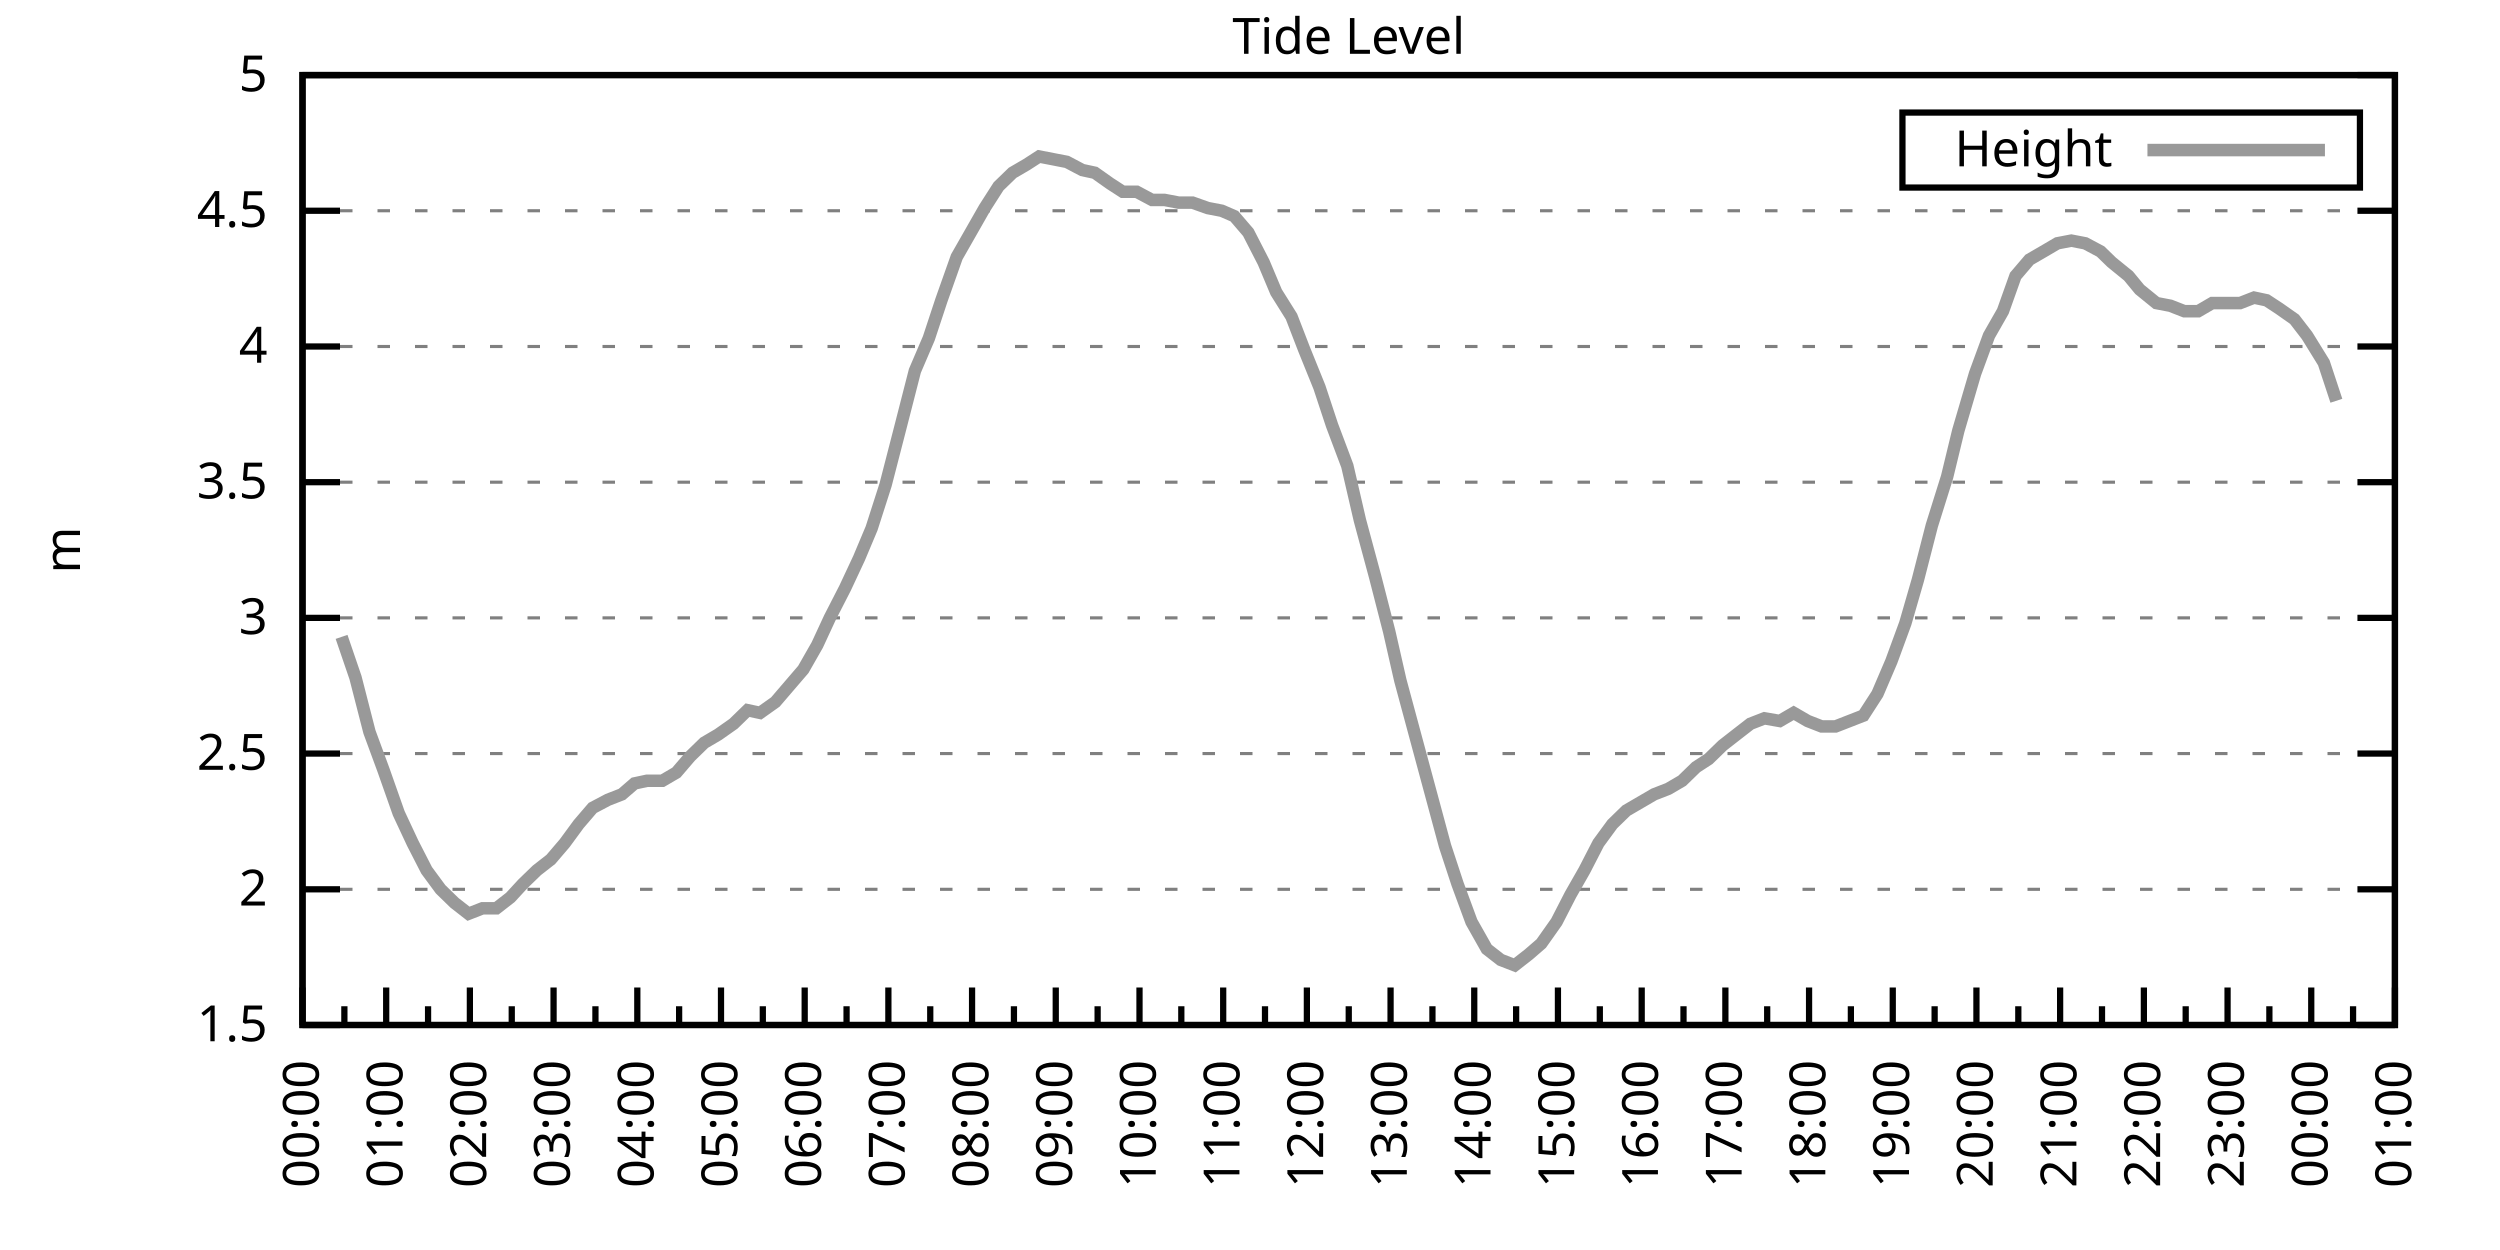
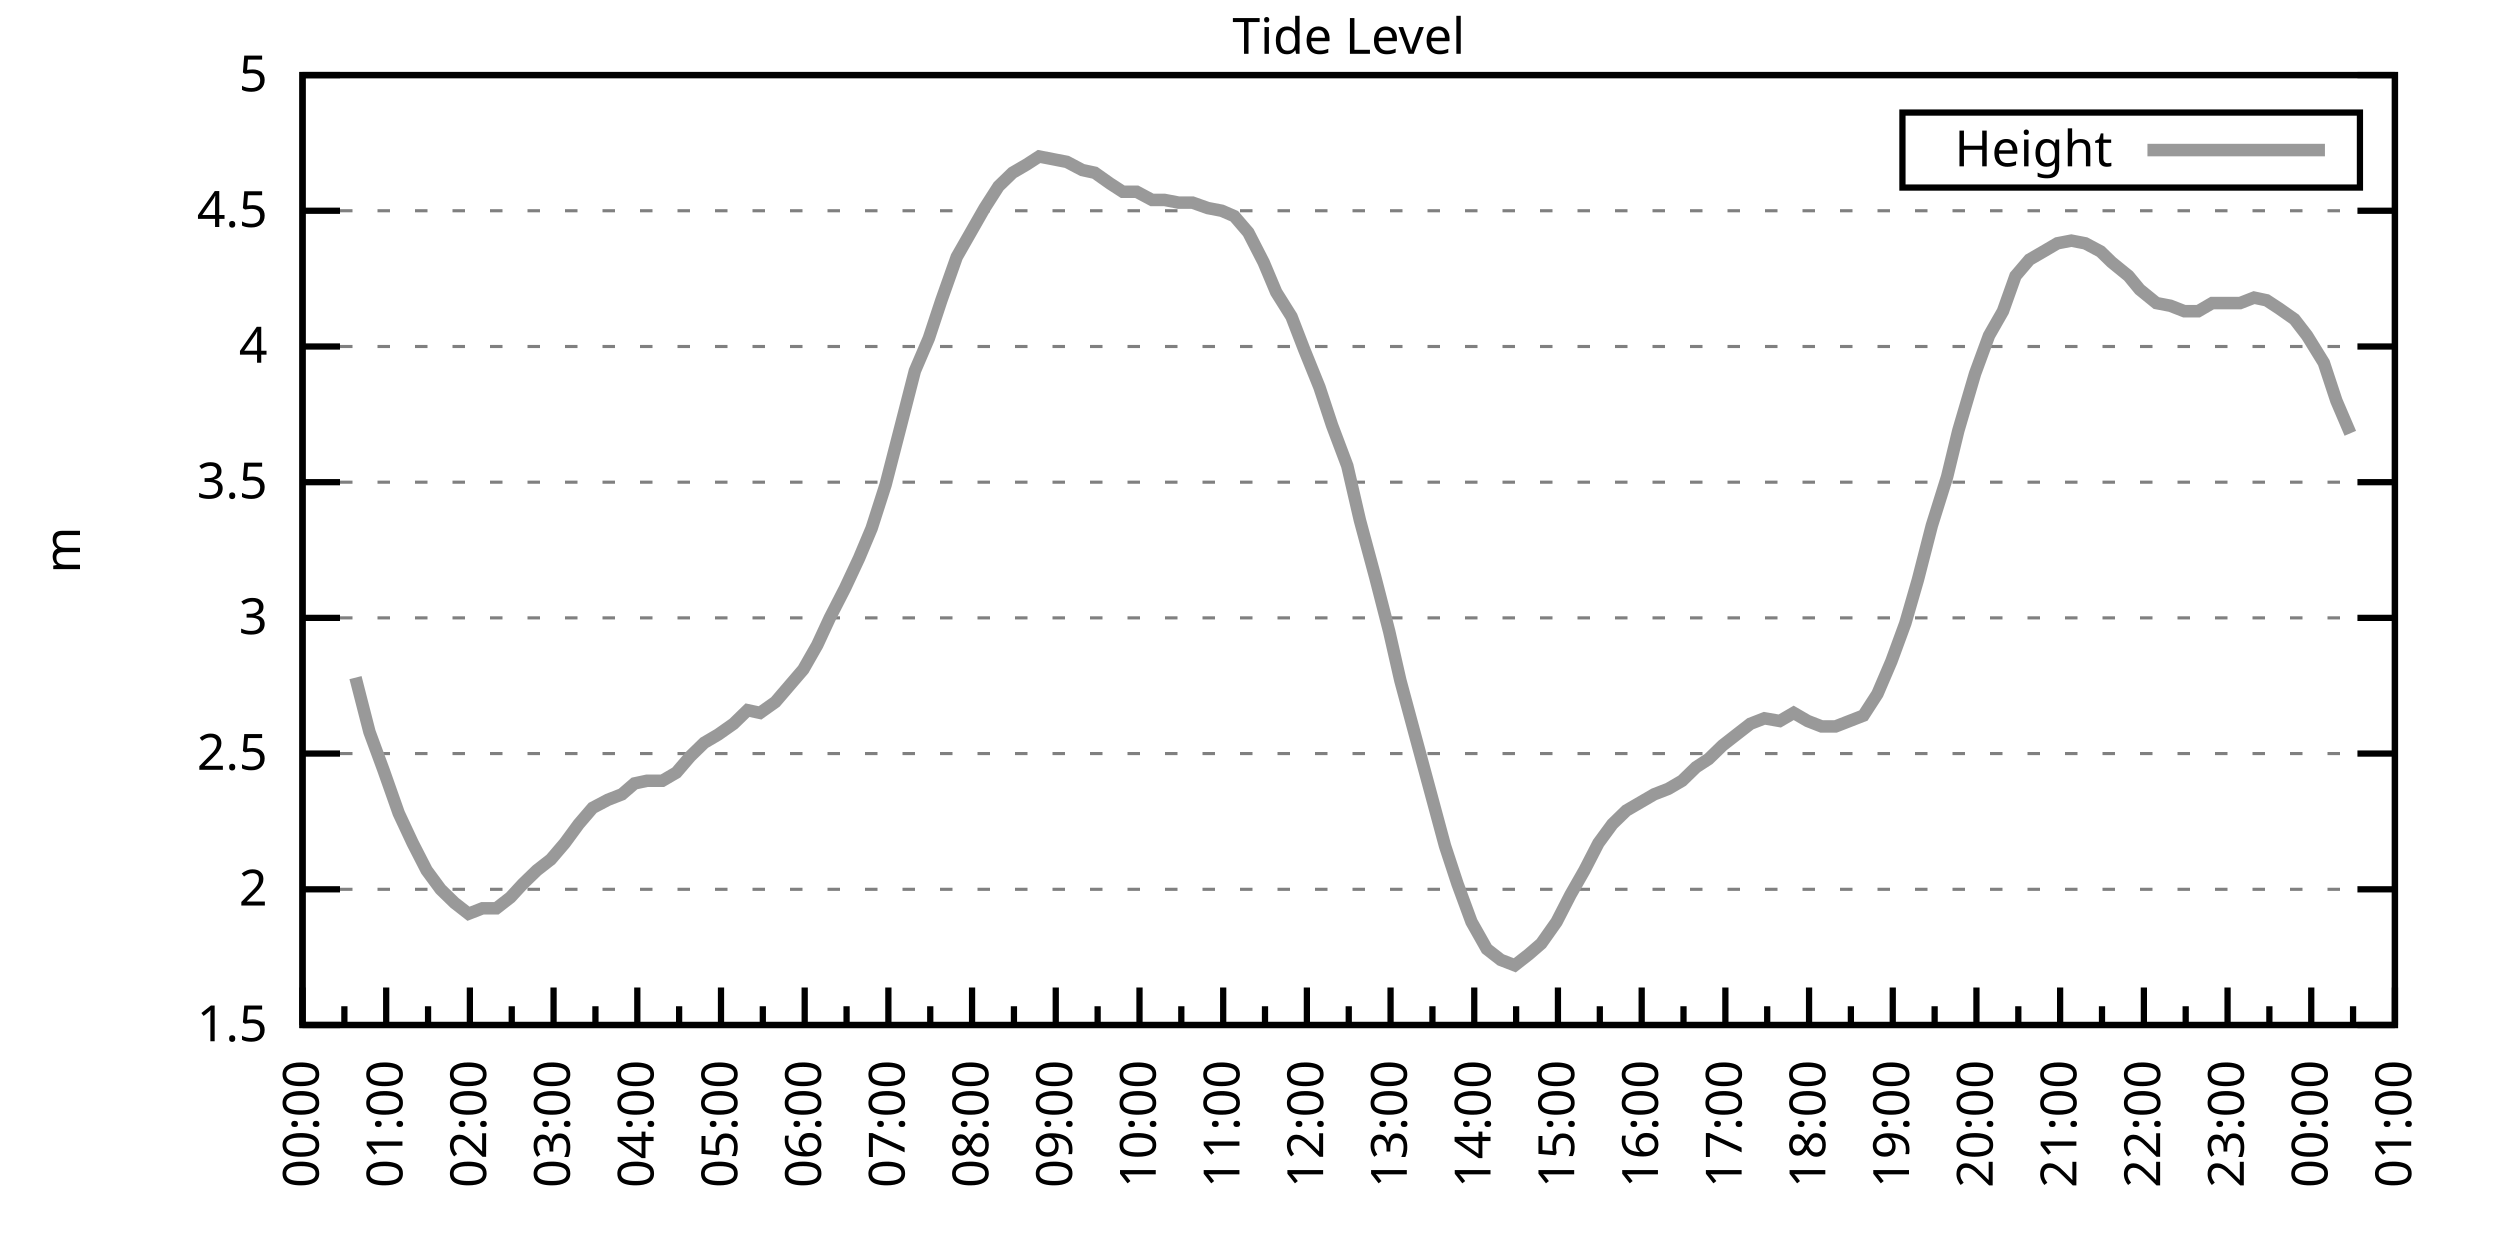
<svg xmlns="http://www.w3.org/2000/svg" xmlns:xlink="http://www.w3.org/1999/xlink" width="400" height="200" viewBox="0 0 400 200">
  <g id="gnuplot_canvas">
    <rect x="0" y="0" width="400" height="200" fill="none" />
    <defs>
      <circle id="gpDot" r="0.5" stroke-width="0.5" stroke="currentColor" />
      <path id="gpPt0" stroke-width="0.333" stroke="currentColor" d="M-1,0 h2 M0,-1 v2" />
      <path id="gpPt1" stroke-width="0.333" stroke="currentColor" d="M-1,-1 L1,1 M1,-1 L-1,1" />
      <path id="gpPt2" stroke-width="0.333" stroke="currentColor" d="M-1,0 L1,0 M0,-1 L0,1 M-1,-1 L1,1 M-1,1 L1,-1" />
      <rect id="gpPt3" stroke-width="0.333" stroke="currentColor" x="-1" y="-1" width="2" height="2" />
      <rect id="gpPt4" stroke-width="0.333" stroke="currentColor" fill="currentColor" x="-1" y="-1" width="2" height="2" />
      <circle id="gpPt5" stroke-width="0.333" stroke="currentColor" cx="0" cy="0" r="1" />
      <use xlink:href="#gpPt5" id="gpPt6" fill="currentColor" stroke="none" />
      <path id="gpPt7" stroke-width="0.333" stroke="currentColor" d="M0,-1.33 L-1.33,0.67 L1.33,0.67 z" />
      <use xlink:href="#gpPt7" id="gpPt8" fill="currentColor" stroke="none" />
      <use xlink:href="#gpPt7" id="gpPt9" stroke="currentColor" transform="rotate(180)" />
      <use xlink:href="#gpPt9" id="gpPt10" fill="currentColor" stroke="none" />
      <use xlink:href="#gpPt3" id="gpPt11" stroke="currentColor" transform="rotate(45)" />
      <use xlink:href="#gpPt11" id="gpPt12" fill="currentColor" stroke="none" />
      <path id="gpPt13" stroke-width="0.333" stroke="currentColor" d="M0,1.330 L1.265,0.411 L0.782,-1.067 L-0.782,-1.076 L-1.265,0.411 z" />
      <use xlink:href="#gpPt13" id="gpPt14" fill="currentColor" stroke="none" />
      <filter id="textbox" filterUnits="objectBoundingBox" x="0" y="0" height="1" width="1">
        <feFlood flood-color="white" flood-opacity="1" result="bgnd" />
        <feComposite in="SourceGraphic" in2="bgnd" operator="atop" />
      </filter>
      <filter id="greybox" filterUnits="objectBoundingBox" x="0" y="0" height="1" width="1">
        <feFlood flood-color="lightgrey" flood-opacity="1" result="grey" />
        <feComposite in="SourceGraphic" in2="grey" operator="atop" />
      </filter>
    </defs>
    <g fill="none" color="white" stroke="currentColor" stroke-width="1.00" stroke-linecap="butt" stroke-linejoin="miter">
</g>
    <g fill="none" color="black" stroke="currentColor" stroke-width="1.00" stroke-linecap="butt" stroke-linejoin="miter">
      <g stroke="none" shape-rendering="crispEdges">
        <polygon fill="rgb(255, 255, 255)" points="48.40,164.00 383.18,164.00 383.18,12.02 48.40,12.02 " />
      </g>
    </g>
    <g fill="none" color="black" stroke="currentColor" stroke-width="1.00" stroke-linecap="butt" stroke-linejoin="miter">
</g>
    <g fill="none" color="black" stroke="black" stroke-width="0.50" stroke-linecap="butt" stroke-linejoin="miter">
</g>
    <g fill="none" color="gray" stroke="currentColor" stroke-width="0.50" stroke-linecap="butt" stroke-linejoin="miter">
      <path stroke="gray" stroke-dasharray="2,4" class="gridline" d="M48.40,164.00 L383.19,164.00  " />
    </g>
    <g fill="none" color="gray" stroke="gray" stroke-width="1.00" stroke-linecap="butt" stroke-linejoin="miter">
</g>
    <g fill="none" color="black" stroke="currentColor" stroke-width="1.00" stroke-linecap="butt" stroke-linejoin="miter">
      <path stroke="black" d="M48.40,164.00 L54.40,164.00 M383.19,164.00 L377.19,164.00  " />
      <g transform="translate(42.80,166.60)" stroke="none" fill="black" font-family="Sans" font-size="8.00" text-anchor="end">
        <text>
          <tspan font-family="Sans"> 1.5</tspan>
        </text>
      </g>
    </g>
    <g fill="none" color="black" stroke="currentColor" stroke-width="1.00" stroke-linecap="butt" stroke-linejoin="miter">
</g>
    <g fill="none" color="black" stroke="black" stroke-width="0.50" stroke-linecap="butt" stroke-linejoin="miter">
</g>
    <g fill="none" color="gray" stroke="currentColor" stroke-width="0.50" stroke-linecap="butt" stroke-linejoin="miter">
      <path stroke="gray" stroke-dasharray="2,4" class="gridline" d="M48.40,142.29 L383.19,142.29  " />
    </g>
    <g fill="none" color="gray" stroke="gray" stroke-width="1.00" stroke-linecap="butt" stroke-linejoin="miter">
</g>
    <g fill="none" color="black" stroke="currentColor" stroke-width="1.00" stroke-linecap="butt" stroke-linejoin="miter">
      <path stroke="black" d="M48.40,142.29 L54.40,142.29 M383.19,142.29 L377.19,142.29  " />
      <g transform="translate(42.80,144.89)" stroke="none" fill="black" font-family="Sans" font-size="8.00" text-anchor="end">
        <text>
          <tspan font-family="Sans"> 2</tspan>
        </text>
      </g>
    </g>
    <g fill="none" color="black" stroke="currentColor" stroke-width="1.00" stroke-linecap="butt" stroke-linejoin="miter">
</g>
    <g fill="none" color="black" stroke="black" stroke-width="0.50" stroke-linecap="butt" stroke-linejoin="miter">
</g>
    <g fill="none" color="gray" stroke="currentColor" stroke-width="0.50" stroke-linecap="butt" stroke-linejoin="miter">
      <path stroke="gray" stroke-dasharray="2,4" class="gridline" d="M48.40,120.57 L383.19,120.57  " />
    </g>
    <g fill="none" color="gray" stroke="gray" stroke-width="1.00" stroke-linecap="butt" stroke-linejoin="miter">
</g>
    <g fill="none" color="black" stroke="currentColor" stroke-width="1.00" stroke-linecap="butt" stroke-linejoin="miter">
      <path stroke="black" d="M48.40,120.57 L54.40,120.57 M383.19,120.57 L377.19,120.57  " />
      <g transform="translate(42.80,123.17)" stroke="none" fill="black" font-family="Sans" font-size="8.00" text-anchor="end">
        <text>
          <tspan font-family="Sans"> 2.5</tspan>
        </text>
      </g>
    </g>
    <g fill="none" color="black" stroke="currentColor" stroke-width="1.00" stroke-linecap="butt" stroke-linejoin="miter">
</g>
    <g fill="none" color="black" stroke="black" stroke-width="0.50" stroke-linecap="butt" stroke-linejoin="miter">
</g>
    <g fill="none" color="gray" stroke="currentColor" stroke-width="0.50" stroke-linecap="butt" stroke-linejoin="miter">
      <path stroke="gray" stroke-dasharray="2,4" class="gridline" d="M48.40,98.86 L383.19,98.86  " />
    </g>
    <g fill="none" color="gray" stroke="gray" stroke-width="1.00" stroke-linecap="butt" stroke-linejoin="miter">
</g>
    <g fill="none" color="black" stroke="currentColor" stroke-width="1.00" stroke-linecap="butt" stroke-linejoin="miter">
      <path stroke="black" d="M48.40,98.86 L54.40,98.86 M383.19,98.86 L377.19,98.86  " />
      <g transform="translate(42.80,101.46)" stroke="none" fill="black" font-family="Sans" font-size="8.00" text-anchor="end">
        <text>
          <tspan font-family="Sans"> 3</tspan>
        </text>
      </g>
    </g>
    <g fill="none" color="black" stroke="currentColor" stroke-width="1.00" stroke-linecap="butt" stroke-linejoin="miter">
</g>
    <g fill="none" color="black" stroke="black" stroke-width="0.50" stroke-linecap="butt" stroke-linejoin="miter">
</g>
    <g fill="none" color="gray" stroke="currentColor" stroke-width="0.50" stroke-linecap="butt" stroke-linejoin="miter">
      <path stroke="gray" stroke-dasharray="2,4" class="gridline" d="M48.40,77.15 L383.19,77.15  " />
    </g>
    <g fill="none" color="gray" stroke="gray" stroke-width="1.00" stroke-linecap="butt" stroke-linejoin="miter">
</g>
    <g fill="none" color="black" stroke="currentColor" stroke-width="1.00" stroke-linecap="butt" stroke-linejoin="miter">
      <path stroke="black" d="M48.40,77.15 L54.40,77.15 M383.19,77.15 L377.19,77.15  " />
      <g transform="translate(42.80,79.75)" stroke="none" fill="black" font-family="Sans" font-size="8.00" text-anchor="end">
        <text>
          <tspan font-family="Sans"> 3.5</tspan>
        </text>
      </g>
    </g>
    <g fill="none" color="black" stroke="currentColor" stroke-width="1.00" stroke-linecap="butt" stroke-linejoin="miter">
</g>
    <g fill="none" color="black" stroke="black" stroke-width="0.50" stroke-linecap="butt" stroke-linejoin="miter">
</g>
    <g fill="none" color="gray" stroke="currentColor" stroke-width="0.50" stroke-linecap="butt" stroke-linejoin="miter">
      <path stroke="gray" stroke-dasharray="2,4" class="gridline" d="M48.40,55.44 L383.19,55.44  " />
    </g>
    <g fill="none" color="gray" stroke="gray" stroke-width="1.00" stroke-linecap="butt" stroke-linejoin="miter">
</g>
    <g fill="none" color="black" stroke="currentColor" stroke-width="1.00" stroke-linecap="butt" stroke-linejoin="miter">
      <path stroke="black" d="M48.40,55.44 L54.40,55.44 M383.19,55.44 L377.19,55.44  " />
      <g transform="translate(42.80,58.04)" stroke="none" fill="black" font-family="Sans" font-size="8.00" text-anchor="end">
        <text>
          <tspan font-family="Sans"> 4</tspan>
        </text>
      </g>
    </g>
    <g fill="none" color="black" stroke="currentColor" stroke-width="1.00" stroke-linecap="butt" stroke-linejoin="miter">
</g>
    <g fill="none" color="black" stroke="black" stroke-width="0.50" stroke-linecap="butt" stroke-linejoin="miter">
</g>
    <g fill="none" color="gray" stroke="currentColor" stroke-width="0.50" stroke-linecap="butt" stroke-linejoin="miter">
      <path stroke="gray" stroke-dasharray="2,4" class="gridline" d="M48.40,33.72 L383.19,33.72  " />
    </g>
    <g fill="none" color="gray" stroke="gray" stroke-width="1.00" stroke-linecap="butt" stroke-linejoin="miter">
</g>
    <g fill="none" color="black" stroke="currentColor" stroke-width="1.00" stroke-linecap="butt" stroke-linejoin="miter">
      <path stroke="black" d="M48.40,33.72 L54.40,33.72 M383.19,33.72 L377.19,33.72  " />
      <g transform="translate(42.80,36.32)" stroke="none" fill="black" font-family="Sans" font-size="8.00" text-anchor="end">
        <text>
          <tspan font-family="Sans"> 4.5</tspan>
        </text>
      </g>
    </g>
    <g fill="none" color="black" stroke="currentColor" stroke-width="1.00" stroke-linecap="butt" stroke-linejoin="miter">
</g>
    <g fill="none" color="black" stroke="black" stroke-width="0.50" stroke-linecap="butt" stroke-linejoin="miter">
</g>
    <g fill="none" color="gray" stroke="currentColor" stroke-width="0.50" stroke-linecap="butt" stroke-linejoin="miter">
      <path stroke="gray" stroke-dasharray="2,4" class="gridline" d="M48.40,12.01 L383.19,12.01  " />
    </g>
    <g fill="none" color="gray" stroke="gray" stroke-width="1.00" stroke-linecap="butt" stroke-linejoin="miter">
</g>
    <g fill="none" color="black" stroke="currentColor" stroke-width="1.00" stroke-linecap="butt" stroke-linejoin="miter">
      <path stroke="black" d="M48.40,12.01 L54.40,12.01 M383.19,12.01 L377.19,12.01  " />
      <g transform="translate(42.80,14.61)" stroke="none" fill="black" font-family="Sans" font-size="8.00" text-anchor="end">
        <text>
          <tspan font-family="Sans"> 5</tspan>
        </text>
      </g>
    </g>
    <g fill="none" color="black" stroke="currentColor" stroke-width="1.00" stroke-linecap="butt" stroke-linejoin="miter">
      <path stroke="black" d="M48.40,164.00 L48.40,158.00  " />
      <g transform="translate(51.00,169.60) rotate(270)" stroke="none" fill="black" font-family="Sans" font-size="8.00" text-anchor="end">
        <text>
          <tspan font-family="Sans">00:00</tspan>
        </text>
      </g>
    </g>
    <g fill="none" color="black" stroke="currentColor" stroke-width="1.00" stroke-linecap="butt" stroke-linejoin="miter">
      <path stroke="black" d="M55.10,164.00 L55.10,161.00 M61.79,164.00 L61.79,158.00  " />
      <g transform="translate(64.39,169.60) rotate(270)" stroke="none" fill="black" font-family="Sans" font-size="8.00" text-anchor="end">
        <text>
          <tspan font-family="Sans">01:00</tspan>
        </text>
      </g>
    </g>
    <g fill="none" color="black" stroke="currentColor" stroke-width="1.00" stroke-linecap="butt" stroke-linejoin="miter">
      <path stroke="black" d="M68.49,164.00 L68.49,161.00 M75.18,164.00 L75.18,158.00  " />
      <g transform="translate(77.78,169.60) rotate(270)" stroke="none" fill="black" font-family="Sans" font-size="8.00" text-anchor="end">
        <text>
          <tspan font-family="Sans">02:00</tspan>
        </text>
      </g>
    </g>
    <g fill="none" color="black" stroke="currentColor" stroke-width="1.00" stroke-linecap="butt" stroke-linejoin="miter">
      <path stroke="black" d="M81.88,164.00 L81.88,161.00 M88.57,164.00 L88.57,158.00  " />
      <g transform="translate(91.17,169.60) rotate(270)" stroke="none" fill="black" font-family="Sans" font-size="8.00" text-anchor="end">
        <text>
          <tspan font-family="Sans">03:00</tspan>
        </text>
      </g>
    </g>
    <g fill="none" color="black" stroke="currentColor" stroke-width="1.00" stroke-linecap="butt" stroke-linejoin="miter">
      <path stroke="black" d="M95.27,164.00 L95.27,161.00 M101.97,164.00 L101.97,158.00  " />
      <g transform="translate(104.57,169.60) rotate(270)" stroke="none" fill="black" font-family="Sans" font-size="8.00" text-anchor="end">
        <text>
          <tspan font-family="Sans">04:00</tspan>
        </text>
      </g>
    </g>
    <g fill="none" color="black" stroke="currentColor" stroke-width="1.00" stroke-linecap="butt" stroke-linejoin="miter">
      <path stroke="black" d="M108.66,164.00 L108.66,161.00 M115.36,164.00 L115.36,158.00  " />
      <g transform="translate(117.96,169.60) rotate(270)" stroke="none" fill="black" font-family="Sans" font-size="8.00" text-anchor="end">
        <text>
          <tspan font-family="Sans">05:00</tspan>
        </text>
      </g>
    </g>
    <g fill="none" color="black" stroke="currentColor" stroke-width="1.00" stroke-linecap="butt" stroke-linejoin="miter">
      <path stroke="black" d="M122.05,164.00 L122.05,161.00 M128.75,164.00 L128.75,158.00  " />
      <g transform="translate(131.35,169.60) rotate(270)" stroke="none" fill="black" font-family="Sans" font-size="8.00" text-anchor="end">
        <text>
          <tspan font-family="Sans">06:00</tspan>
        </text>
      </g>
    </g>
    <g fill="none" color="black" stroke="currentColor" stroke-width="1.00" stroke-linecap="butt" stroke-linejoin="miter">
      <path stroke="black" d="M135.45,164.00 L135.45,161.00 M142.14,164.00 L142.14,158.00  " />
      <g transform="translate(144.74,169.60) rotate(270)" stroke="none" fill="black" font-family="Sans" font-size="8.00" text-anchor="end">
        <text>
          <tspan font-family="Sans">07:00</tspan>
        </text>
      </g>
    </g>
    <g fill="none" color="black" stroke="currentColor" stroke-width="1.00" stroke-linecap="butt" stroke-linejoin="miter">
      <path stroke="black" d="M148.84,164.00 L148.84,161.00 M155.53,164.00 L155.53,158.00  " />
      <g transform="translate(158.13,169.60) rotate(270)" stroke="none" fill="black" font-family="Sans" font-size="8.00" text-anchor="end">
        <text>
          <tspan font-family="Sans">08:00</tspan>
        </text>
      </g>
    </g>
    <g fill="none" color="black" stroke="currentColor" stroke-width="1.00" stroke-linecap="butt" stroke-linejoin="miter">
      <path stroke="black" d="M162.23,164.00 L162.23,161.00 M168.92,164.00 L168.92,158.00  " />
      <g transform="translate(171.52,169.60) rotate(270)" stroke="none" fill="black" font-family="Sans" font-size="8.00" text-anchor="end">
        <text>
          <tspan font-family="Sans">09:00</tspan>
        </text>
      </g>
    </g>
    <g fill="none" color="black" stroke="currentColor" stroke-width="1.00" stroke-linecap="butt" stroke-linejoin="miter">
      <path stroke="black" d="M175.62,164.00 L175.62,161.00 M182.32,164.00 L182.32,158.00  " />
      <g transform="translate(184.92,169.60) rotate(270)" stroke="none" fill="black" font-family="Sans" font-size="8.00" text-anchor="end">
        <text>
          <tspan font-family="Sans">10:00</tspan>
        </text>
      </g>
    </g>
    <g fill="none" color="black" stroke="currentColor" stroke-width="1.00" stroke-linecap="butt" stroke-linejoin="miter">
      <path stroke="black" d="M189.01,164.00 L189.01,161.00 M195.71,164.00 L195.71,158.00  " />
      <g transform="translate(198.31,169.60) rotate(270)" stroke="none" fill="black" font-family="Sans" font-size="8.00" text-anchor="end">
        <text>
          <tspan font-family="Sans">11:00</tspan>
        </text>
      </g>
    </g>
    <g fill="none" color="black" stroke="currentColor" stroke-width="1.00" stroke-linecap="butt" stroke-linejoin="miter">
      <path stroke="black" d="M202.40,164.00 L202.40,161.00 M209.10,164.00 L209.10,158.00  " />
      <g transform="translate(211.70,169.60) rotate(270)" stroke="none" fill="black" font-family="Sans" font-size="8.00" text-anchor="end">
        <text>
          <tspan font-family="Sans">12:00</tspan>
        </text>
      </g>
    </g>
    <g fill="none" color="black" stroke="currentColor" stroke-width="1.00" stroke-linecap="butt" stroke-linejoin="miter">
      <path stroke="black" d="M215.80,164.00 L215.80,161.00 M222.49,164.00 L222.49,158.00  " />
      <g transform="translate(225.09,169.60) rotate(270)" stroke="none" fill="black" font-family="Sans" font-size="8.00" text-anchor="end">
        <text>
          <tspan font-family="Sans">13:00</tspan>
        </text>
      </g>
    </g>
    <g fill="none" color="black" stroke="currentColor" stroke-width="1.00" stroke-linecap="butt" stroke-linejoin="miter">
      <path stroke="black" d="M229.19,164.00 L229.19,161.00 M235.88,164.00 L235.88,158.00  " />
      <g transform="translate(238.48,169.60) rotate(270)" stroke="none" fill="black" font-family="Sans" font-size="8.00" text-anchor="end">
        <text>
          <tspan font-family="Sans">14:00</tspan>
        </text>
      </g>
    </g>
    <g fill="none" color="black" stroke="currentColor" stroke-width="1.00" stroke-linecap="butt" stroke-linejoin="miter">
      <path stroke="black" d="M242.58,164.00 L242.58,161.00 M249.27,164.00 L249.27,158.00  " />
      <g transform="translate(251.87,169.60) rotate(270)" stroke="none" fill="black" font-family="Sans" font-size="8.00" text-anchor="end">
        <text>
          <tspan font-family="Sans">15:00</tspan>
        </text>
      </g>
    </g>
    <g fill="none" color="black" stroke="currentColor" stroke-width="1.00" stroke-linecap="butt" stroke-linejoin="miter">
      <path stroke="black" d="M255.97,164.00 L255.97,161.00 M262.67,164.00 L262.67,158.00  " />
      <g transform="translate(265.27,169.60) rotate(270)" stroke="none" fill="black" font-family="Sans" font-size="8.00" text-anchor="end">
        <text>
          <tspan font-family="Sans">16:00</tspan>
        </text>
      </g>
    </g>
    <g fill="none" color="black" stroke="currentColor" stroke-width="1.00" stroke-linecap="butt" stroke-linejoin="miter">
      <path stroke="black" d="M269.36,164.00 L269.36,161.00 M276.06,164.00 L276.06,158.00  " />
      <g transform="translate(278.66,169.60) rotate(270)" stroke="none" fill="black" font-family="Sans" font-size="8.00" text-anchor="end">
        <text>
          <tspan font-family="Sans">17:00</tspan>
        </text>
      </g>
    </g>
    <g fill="none" color="black" stroke="currentColor" stroke-width="1.00" stroke-linecap="butt" stroke-linejoin="miter">
      <path stroke="black" d="M282.75,164.00 L282.75,161.00 M289.45,164.00 L289.45,158.00  " />
      <g transform="translate(292.05,169.60) rotate(270)" stroke="none" fill="black" font-family="Sans" font-size="8.00" text-anchor="end">
        <text>
          <tspan font-family="Sans">18:00</tspan>
        </text>
      </g>
    </g>
    <g fill="none" color="black" stroke="currentColor" stroke-width="1.00" stroke-linecap="butt" stroke-linejoin="miter">
      <path stroke="black" d="M296.14,164.00 L296.14,161.00 M302.84,164.00 L302.84,158.00  " />
      <g transform="translate(305.44,169.60) rotate(270)" stroke="none" fill="black" font-family="Sans" font-size="8.00" text-anchor="end">
        <text>
          <tspan font-family="Sans">19:00</tspan>
        </text>
      </g>
    </g>
    <g fill="none" color="black" stroke="currentColor" stroke-width="1.00" stroke-linecap="butt" stroke-linejoin="miter">
      <path stroke="black" d="M309.54,164.00 L309.54,161.00 M316.23,164.00 L316.23,158.00  " />
      <g transform="translate(318.83,169.60) rotate(270)" stroke="none" fill="black" font-family="Sans" font-size="8.00" text-anchor="end">
        <text>
          <tspan font-family="Sans">20:00</tspan>
        </text>
      </g>
    </g>
    <g fill="none" color="black" stroke="currentColor" stroke-width="1.00" stroke-linecap="butt" stroke-linejoin="miter">
      <path stroke="black" d="M322.93,164.00 L322.93,161.00 M329.62,164.00 L329.62,158.00  " />
      <g transform="translate(332.22,169.60) rotate(270)" stroke="none" fill="black" font-family="Sans" font-size="8.00" text-anchor="end">
        <text>
          <tspan font-family="Sans">21:00</tspan>
        </text>
      </g>
    </g>
    <g fill="none" color="black" stroke="currentColor" stroke-width="1.00" stroke-linecap="butt" stroke-linejoin="miter">
      <path stroke="black" d="M336.32,164.00 L336.32,161.00 M343.02,164.00 L343.02,158.00  " />
      <g transform="translate(345.62,169.60) rotate(270)" stroke="none" fill="black" font-family="Sans" font-size="8.00" text-anchor="end">
        <text>
          <tspan font-family="Sans">22:00</tspan>
        </text>
      </g>
    </g>
    <g fill="none" color="black" stroke="currentColor" stroke-width="1.00" stroke-linecap="butt" stroke-linejoin="miter">
      <path stroke="black" d="M349.71,164.00 L349.71,161.00 M356.41,164.00 L356.41,158.00  " />
      <g transform="translate(359.01,169.60) rotate(270)" stroke="none" fill="black" font-family="Sans" font-size="8.00" text-anchor="end">
        <text>
          <tspan font-family="Sans">23:00</tspan>
        </text>
      </g>
    </g>
    <g fill="none" color="black" stroke="currentColor" stroke-width="1.00" stroke-linecap="butt" stroke-linejoin="miter">
      <path stroke="black" d="M363.10,164.00 L363.10,161.00 M369.80,164.00 L369.80,158.00  " />
      <g transform="translate(372.40,169.60) rotate(270)" stroke="none" fill="black" font-family="Sans" font-size="8.00" text-anchor="end">
        <text>
          <tspan font-family="Sans">00:00</tspan>
        </text>
      </g>
    </g>
    <g fill="none" color="black" stroke="currentColor" stroke-width="1.00" stroke-linecap="butt" stroke-linejoin="miter">
      <path stroke="black" d="M376.49,164.00 L376.49,161.00 M383.19,164.00 L383.19,158.00  " />
      <g transform="translate(385.79,169.60) rotate(270)" stroke="none" fill="black" font-family="Sans" font-size="8.00" text-anchor="end">
        <text>
          <tspan font-family="Sans">01:00</tspan>
        </text>
      </g>
    </g>
    <g fill="none" color="black" stroke="currentColor" stroke-width="1.00" stroke-linecap="butt" stroke-linejoin="miter">
</g>
    <g fill="none" color="black" stroke="currentColor" stroke-width="1.00" stroke-linecap="butt" stroke-linejoin="miter">
      <path stroke="black" d="M48.40,12.01 L48.40,164.00 L383.19,164.00 L383.19,12.01 L48.40,12.01 Z  " />
    </g>
    <g fill="none" color="black" stroke="currentColor" stroke-width="1.00" stroke-linecap="butt" stroke-linejoin="miter">
      <g transform="translate(12.80,88.01) rotate(270)" stroke="none" fill="black" font-family="Sans" font-size="8.00" text-anchor="middle">
        <text>
          <tspan font-family="Sans">m</tspan>
        </text>
      </g>
    </g>
    <g fill="none" color="black" stroke="currentColor" stroke-width="1.00" stroke-linecap="butt" stroke-linejoin="miter">
</g>
    <g fill="none" color="black" stroke="currentColor" stroke-width="1.00" stroke-linecap="butt" stroke-linejoin="miter">
      <path stroke="black" d="M304.39,30.01 L304.39,18.01 L377.59,18.01 L377.59,30.01 L304.39,30.01 Z  " />
    </g>
    <g id="Tide_level_plot_1">
      <g fill="none" color="white" stroke="black" stroke-width="2.00" stroke-linecap="butt" stroke-linejoin="miter">
</g>
      <g fill="none" color="black" stroke="currentColor" stroke-width="2.00" stroke-linecap="butt" stroke-linejoin="miter">
        <g transform="translate(337.99,26.61)" stroke="none" fill="black" font-family="Sans" font-size="8.00" text-anchor="end">
          <text>
            <tspan font-family="Sans">Height</tspan>
          </text>
        </g>
      </g>
      <g fill="none" color="black" stroke="currentColor" stroke-width="2.00" stroke-linecap="butt" stroke-linejoin="miter">
-         <path stroke="rgb(153, 153, 153)" d="M343.59,24.01 L371.99,24.01 M54.65,101.90 L56.88,108.42 L59.11,117.10 L61.35,123.18 L63.80,130.13 L66.03,134.90   L68.26,139.25 L70.50,142.29 L72.73,144.46 L74.96,146.20 L77.19,145.33 L79.42,145.33 L81.66,143.59 L83.66,141.42   L85.90,139.25 L88.13,137.51 L90.36,134.90 L92.59,131.86 L94.82,129.26 L97.28,127.96 L99.51,127.09 L101.52,125.35   L103.53,124.92 L105.98,124.92 L108.22,123.61 L110.45,121.01 L112.68,118.84 L114.91,117.53 L117.37,115.80 L119.60,113.63   L121.61,114.06 L124.06,112.32 L126.29,109.72 L128.53,107.11 L130.76,103.20 L132.77,98.86 L135.22,94.08 L137.45,89.31   L139.46,84.53 L141.69,77.58 L143.93,68.90 L146.38,59.34 L148.61,54.13 L150.62,48.05 L153.08,41.11 L155.31,37.20   L157.54,33.29 L159.77,29.81 L162.01,27.64 L164.24,26.34 L166.25,25.04 L168.48,25.47 L170.71,25.91 L173.17,27.21   L175.17,27.64 L177.63,29.38 L179.64,30.68 L181.87,30.68 L184.32,31.99 L186.33,31.99 L188.57,32.42 L190.80,32.42   L193.25,33.29 L195.48,33.72 L197.49,34.59 L199.73,37.20 L202.18,41.97 L204.19,46.75 L206.64,50.66 L208.65,55.87   L211.11,61.95 L213.12,68.03 L215.57,74.54 L217.58,83.23 L220.04,92.35 L222.27,101.03 L224.05,108.85 L226.51,117.97   L231.20,135.34 L233.20,141.42 L235.44,147.50 L237.89,151.84 L240.12,153.58 L242.36,154.45 L244.59,152.71 L246.60,150.97   L249.05,147.50 L251.28,143.16 L253.51,139.25 L255.75,134.90 L257.98,131.86 L260.21,129.69 L262.44,128.39 L264.67,127.09   L266.91,126.22 L269.14,124.92 L271.37,122.75 L273.38,121.44 L275.61,119.27 L277.84,117.53 L280.07,115.80 L282.31,114.93   L284.76,115.36 L286.99,114.06 L289.23,115.36 L291.46,116.23 L293.69,116.23 L295.92,115.36 L298.15,114.49 L300.39,111.02   L302.62,105.81 L304.85,99.73 L306.86,92.78 L309.09,84.10 L311.54,76.28 L313.33,68.90 L316.01,59.78 L318.24,53.70   L320.47,49.79 L322.48,44.15 L324.71,41.54 L326.95,40.24 L329.18,38.93 L331.41,38.50 L333.64,38.93 L336.10,40.24   L337.88,41.97 L340.56,44.15 L342.35,46.32 L345.02,48.49 L347.26,48.92 L349.49,49.79 L351.72,49.79 L353.95,48.49   L355.96,48.49 L358.42,48.49 L360.65,47.62 L362.66,48.05 L364.66,49.36 L367.12,51.09 L369.13,53.70 L371.81,58.04   L373.82,64.12  " />
+         <path stroke="rgb(153, 153, 153)" d="M343.59,24.01 L371.99,24.01 M56.88,108.42 L59.11,117.10 L61.35,123.18 L63.80,130.13 L66.03,134.90 L68.26,139.25   L70.50,142.29 L72.73,144.46 L74.96,146.20 L77.19,145.33 L79.42,145.33 L81.66,143.59 L83.66,141.42 L85.90,139.25   L88.13,137.51 L90.36,134.90 L92.59,131.86 L94.82,129.26 L97.28,127.96 L99.51,127.09 L101.52,125.35 L103.53,124.92   L105.98,124.92 L108.22,123.61 L110.45,121.01 L112.68,118.84 L114.91,117.53 L117.37,115.80 L119.60,113.63 L121.61,114.06   L124.06,112.32 L126.29,109.72 L128.53,107.11 L130.76,103.20 L132.77,98.86 L135.22,94.08 L137.45,89.31 L139.46,84.53   L141.69,77.58 L143.93,68.90 L146.38,59.34 L148.61,54.13 L150.62,48.05 L153.08,41.11 L155.31,37.20 L157.54,33.29   L159.77,29.81 L162.01,27.64 L164.24,26.34 L166.25,25.04 L168.48,25.47 L170.71,25.91 L173.17,27.21 L175.17,27.64   L177.63,29.38 L179.64,30.68 L181.87,30.68 L184.32,31.99 L186.33,31.99 L188.57,32.42 L190.80,32.42 L193.25,33.29   L195.48,33.72 L197.49,34.59 L199.73,37.20 L202.18,41.97 L204.19,46.75 L206.64,50.66 L208.65,55.87 L211.11,61.95   L213.12,68.03 L215.57,74.54 L217.58,83.23 L220.04,92.35 L222.27,101.03 L224.05,108.85 L226.51,117.97 L231.20,135.34   L233.20,141.42 L235.44,147.50 L237.89,151.84 L240.12,153.58 L242.36,154.45 L244.59,152.71 L246.60,150.97 L249.05,147.50   L251.28,143.16 L253.51,139.25 L255.75,134.90 L257.98,131.86 L260.21,129.69 L262.44,128.39 L264.67,127.09 L266.91,126.22   L269.14,124.92 L271.37,122.75 L273.38,121.44 L275.61,119.27 L277.84,117.53 L280.07,115.80 L282.31,114.93 L284.76,115.36   L286.99,114.06 L289.23,115.36 L291.46,116.23 L293.69,116.23 L295.92,115.36 L298.15,114.49 L300.39,111.02 L302.62,105.81   L304.85,99.73 L306.86,92.78 L309.09,84.10 L311.54,76.28 L313.33,68.90 L316.01,59.78 L318.24,53.70 L320.47,49.79   L322.48,44.15 L324.71,41.54 L326.95,40.24 L329.18,38.93 L331.41,38.50 L333.64,38.93 L336.10,40.24 L337.88,41.97   L340.56,44.15 L342.35,46.32 L345.02,48.49 L347.26,48.92 L349.49,49.79 L351.72,49.79 L353.95,48.49 L355.96,48.49   L358.42,48.49 L360.65,47.62 L362.66,48.05 L364.66,49.36 L367.12,51.09 L369.13,53.70 L371.81,58.04 L373.82,64.12   L376.05,69.33  " />
      </g>
    </g>
    <g fill="none" color="black" stroke="currentColor" stroke-width="2.00" stroke-linecap="butt" stroke-linejoin="miter">
</g>
    <g fill="none" color="black" stroke="black" stroke-width="1.00" stroke-linecap="butt" stroke-linejoin="miter">
</g>
    <g fill="none" color="black" stroke="currentColor" stroke-width="1.00" stroke-linecap="butt" stroke-linejoin="miter">
      <path stroke="black" d="M48.40,12.01 L48.40,164.00 L383.19,164.00 L383.19,12.01 L48.40,12.01 Z  " />
    </g>
    <g fill="none" color="black" stroke="currentColor" stroke-width="1.00" stroke-linecap="butt" stroke-linejoin="miter">
      <g transform="translate(215.79,8.61)" stroke="none" fill="black" font-family="Sans" font-size="8.00" text-anchor="middle">
        <text>
          <tspan font-family="Sans">Tide Level</tspan>
        </text>
      </g>
    </g>
    <g fill="none" color="black" stroke="currentColor" stroke-width="1.00" stroke-linecap="butt" stroke-linejoin="miter">
</g>
  </g>
</svg>
